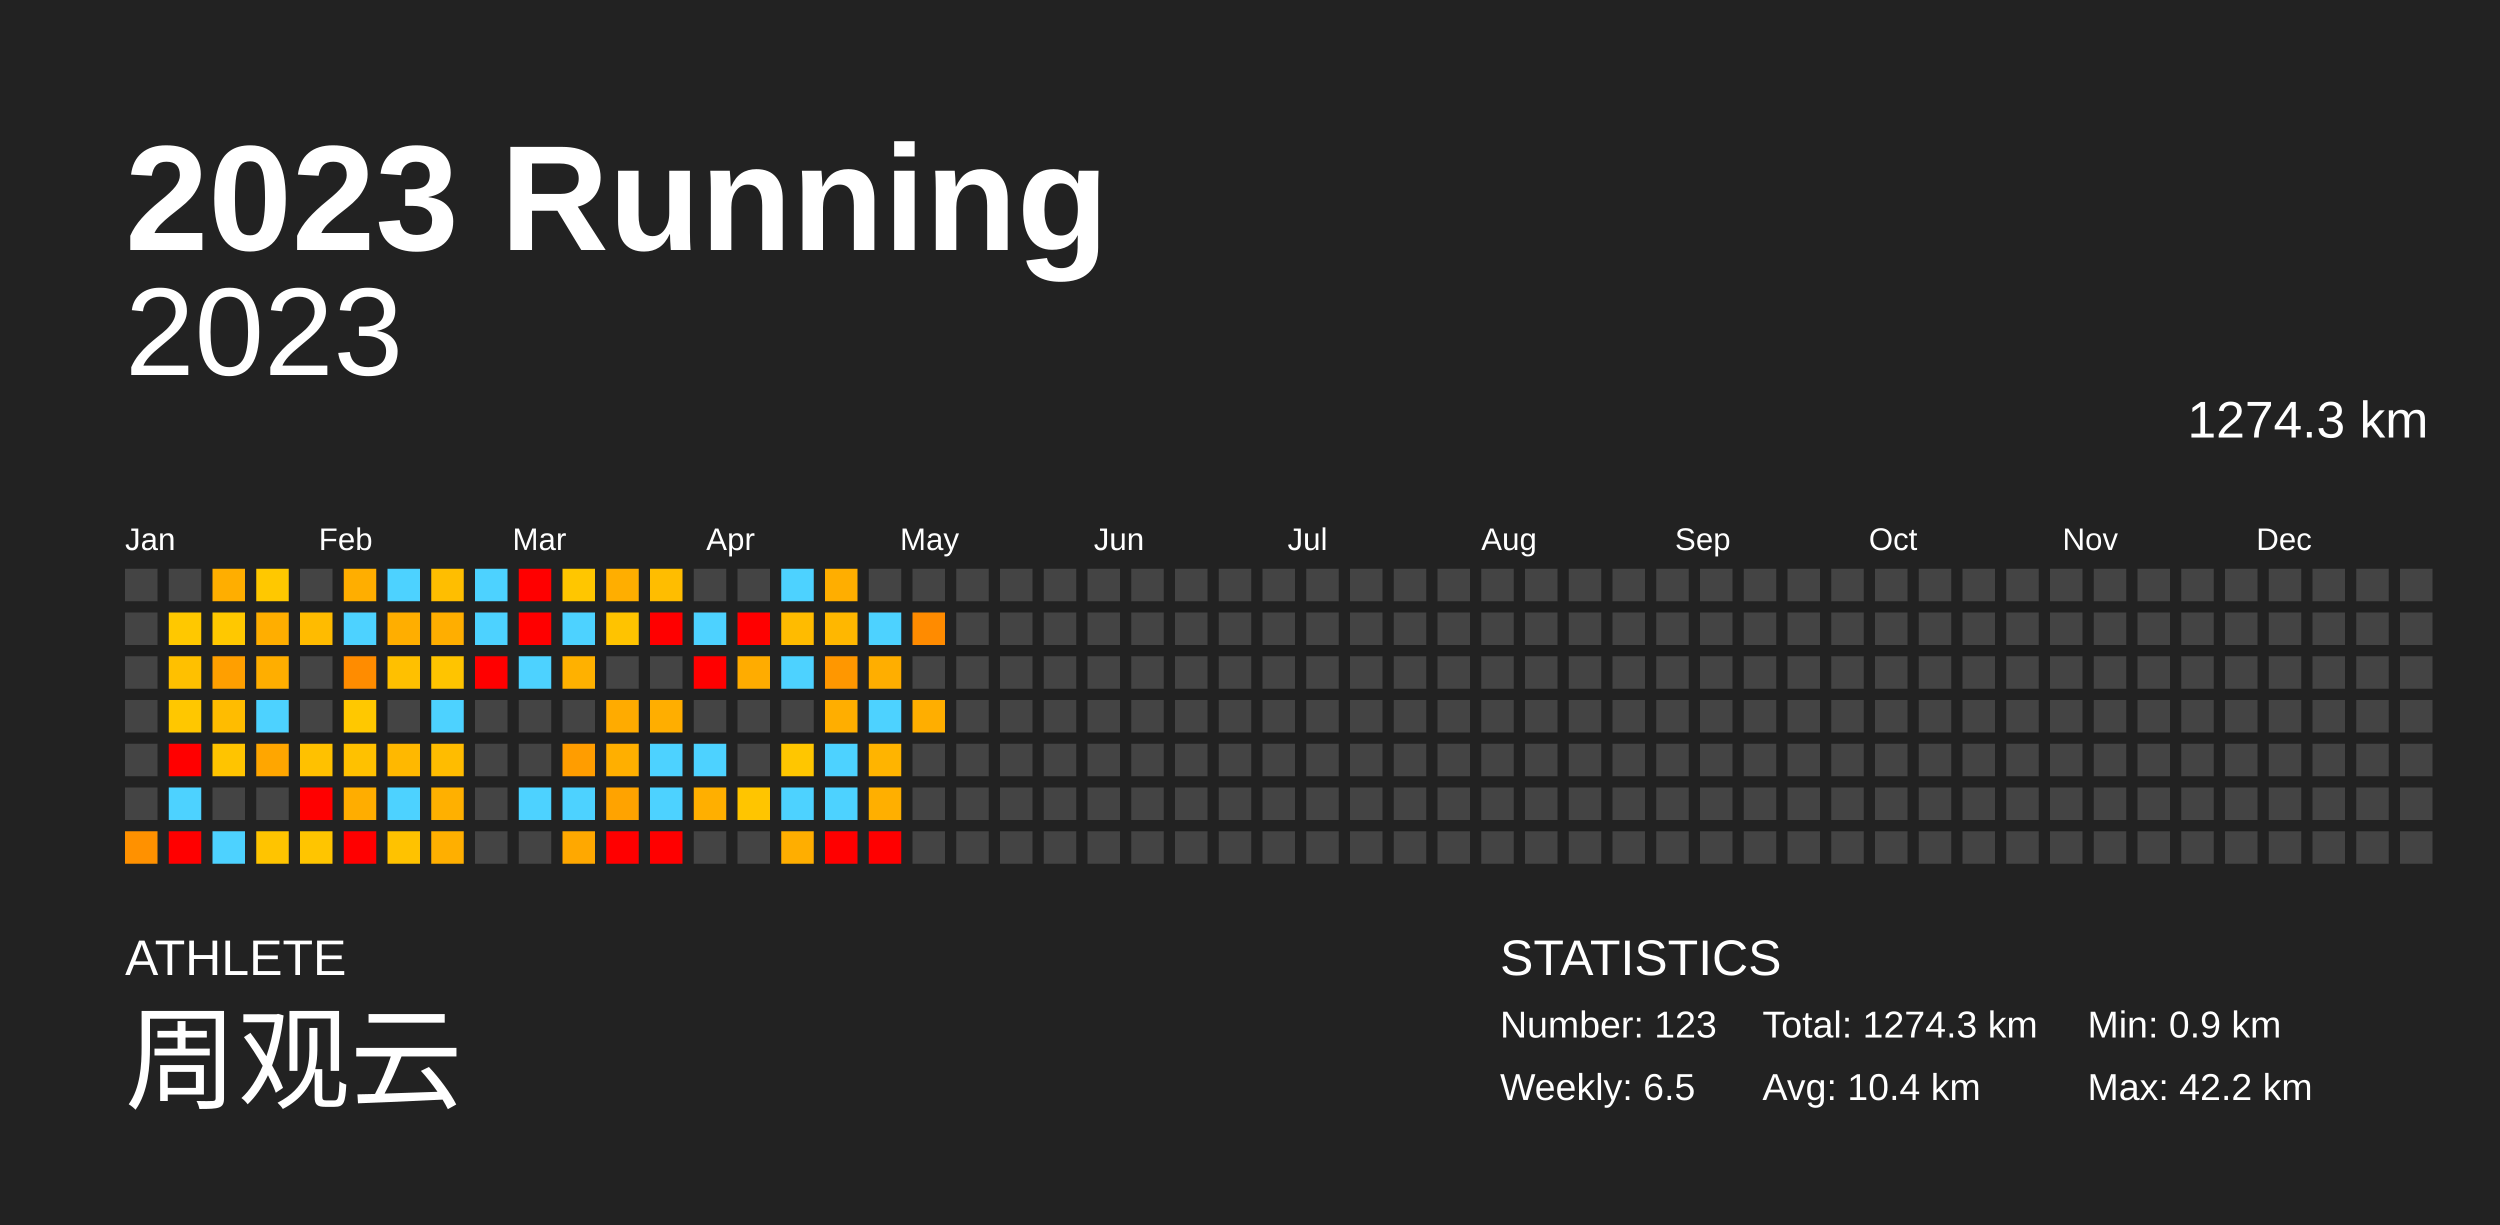
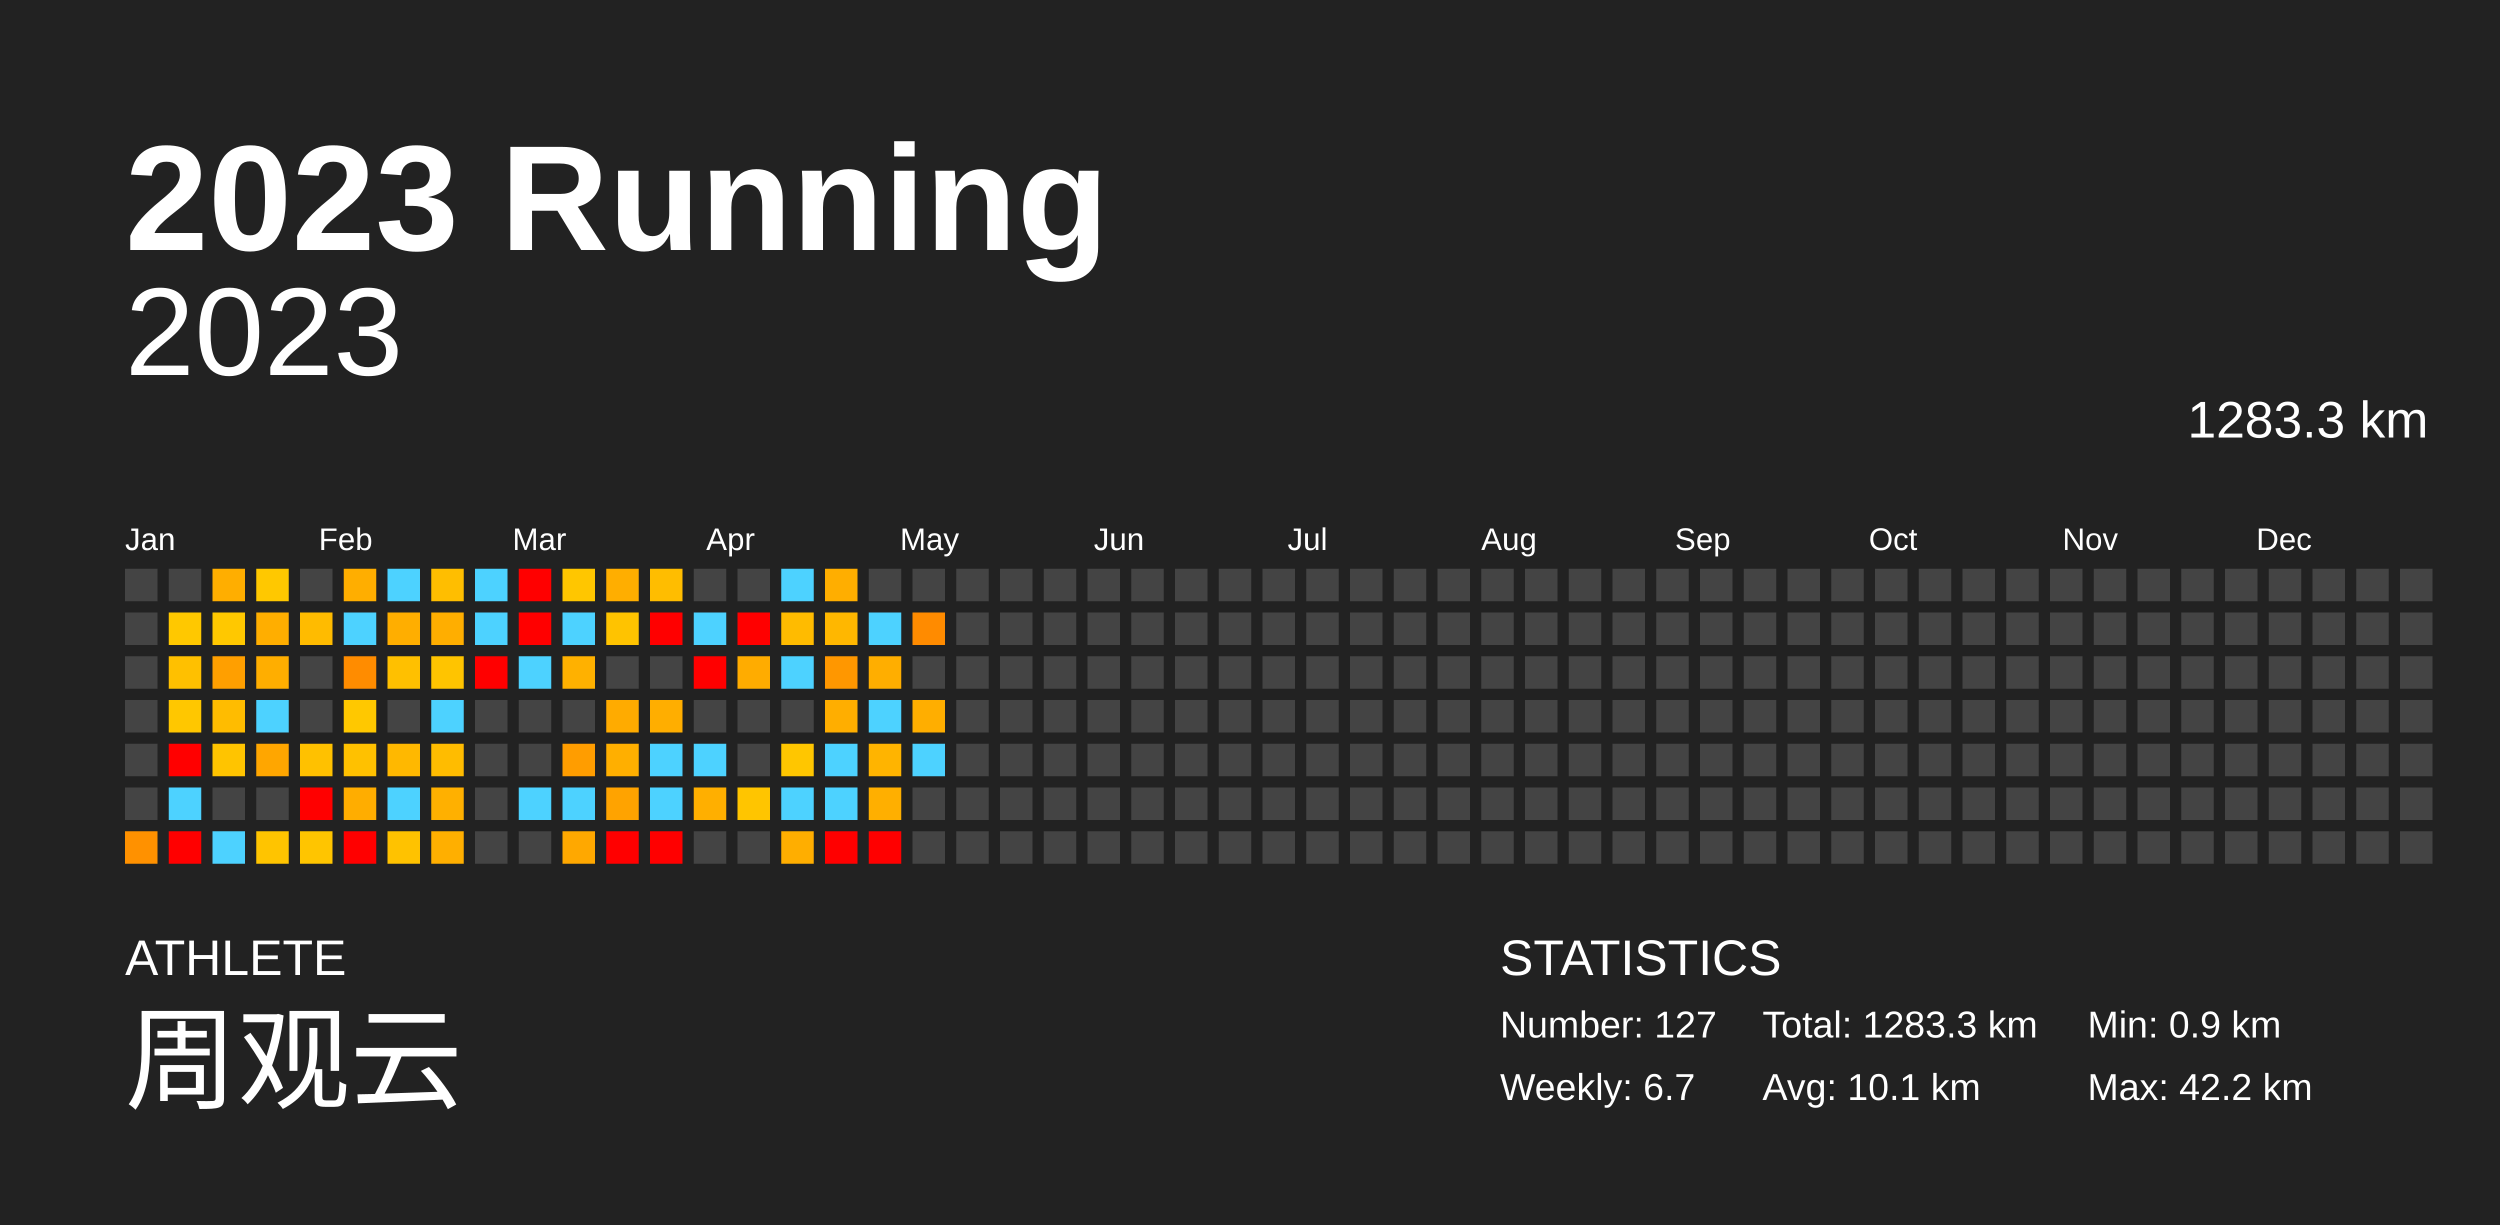
<svg xmlns="http://www.w3.org/2000/svg" baseProfile="full" height="98mm" version="1.1" viewBox="0,0,200,98" width="200mm">
  <defs />
  <rect fill="#222222" height="98" width="200" x="0" y="0" />
  <text fill="#FFFFFF" style="font-size:12px; font-family:Arial; font-weight:bold;" x="10" y="20">2023 Running</text>
  <text fill="#FFFFFF" style="font-size:4px; font-family:Arial" x="10" y="78">ATHLETE</text>
  <text fill="#FFFFFF" style="font-size:9px; font-family:Arial" x="10" y="88">周观云</text>
  <text fill="#FFFFFF" style="font-size:4px; font-family:Arial" x="120" y="78">STATISTICS</text>
-   <text fill="#FFFFFF" style="font-size:3px; font-family:Arial" x="120" y="83">Number: 123</text>
-   <text fill="#FFFFFF" style="font-size:3px; font-family:Arial" x="120" y="88">Weekly: 6.5</text>
-   <text fill="#FFFFFF" style="font-size:3px; font-family:Arial" x="141" y="83">Total: 1274.3 km</text>
-   <text fill="#FFFFFF" style="font-size:3px; font-family:Arial" x="141" y="88">Avg: 10.4 km</text>
+   <text fill="#FFFFFF" style="font-size:3px; font-family:Arial" x="120" y="83">Number: 127</text>
+   <text fill="#FFFFFF" style="font-size:3px; font-family:Arial" x="120" y="88">Weekly: 6.7</text>
+   <text fill="#FFFFFF" style="font-size:3px; font-family:Arial" x="141" y="83">Total: 1283.3 km</text>
+   <text fill="#FFFFFF" style="font-size:3px; font-family:Arial" x="141" y="88">Avg: 10.1 km</text>
  <text fill="#FFFFFF" style="font-size:3px; font-family:Arial" x="167" y="83">Min: 0.9 km</text>
  <text fill="#FFFFFF" style="font-size:3px; font-family:Arial" x="167" y="88">Max: 42.2 km</text>
  <text alignment-baseline="hanging" fill="#FFFFFF" style="font-size:10.0px; font-family:Arial;" x="10" y="30">2023</text>
-   <text alignment-baseline="hanging" fill="#FFFFFF" style="font-size:4.125px; font-family:Arial;" x="175" y="35">1274.3 km</text>
+   <text alignment-baseline="hanging" fill="#FFFFFF" style="font-size:4.125px; font-family:Arial;" x="175" y="35">1283.3 km</text>
  <text fill="#FFFFFF" style="font-size:2.5px; font-family:Arial" x="10.0" y="44">Jan</text>
  <text fill="#FFFFFF" style="font-size:2.5px; font-family:Arial" x="25.5" y="44">Feb</text>
  <text fill="#FFFFFF" style="font-size:2.5px; font-family:Arial" x="41.0" y="44">Mar</text>
  <text fill="#FFFFFF" style="font-size:2.5px; font-family:Arial" x="56.5" y="44">Apr</text>
  <text fill="#FFFFFF" style="font-size:2.5px; font-family:Arial" x="72.0" y="44">May</text>
  <text fill="#FFFFFF" style="font-size:2.5px; font-family:Arial" x="87.5" y="44">Jun</text>
  <text fill="#FFFFFF" style="font-size:2.5px; font-family:Arial" x="103.0" y="44">Jul</text>
  <text fill="#FFFFFF" style="font-size:2.5px; font-family:Arial" x="118.5" y="44">Aug</text>
  <text fill="#FFFFFF" style="font-size:2.5px; font-family:Arial" x="134.0" y="44">Sep</text>
  <text fill="#FFFFFF" style="font-size:2.5px; font-family:Arial" x="149.5" y="44">Oct</text>
  <text fill="#FFFFFF" style="font-size:2.5px; font-family:Arial" x="165.0" y="44">Nov</text>
  <text fill="#FFFFFF" style="font-size:2.5px; font-family:Arial" x="180.5" y="44">Dec</text>
  <rect fill="#444444" height="2.6" width="2.6" x="10.0" y="45.5" />
  <rect fill="#444444" height="2.6" width="2.6" x="10.0" y="49.0" />
  <rect fill="#444444" height="2.6" width="2.6" x="10.0" y="52.5" />
  <rect fill="#444444" height="2.6" width="2.6" x="10.0" y="56.0" />
  <rect fill="#444444" height="2.6" width="2.6" x="10.0" y="59.5" />
  <rect fill="#444444" height="2.6" width="2.6" x="10.0" y="63.0" />
  <rect fill="#ff9100" height="2.6" width="2.6" x="10.0" y="66.5" />
  <rect fill="#444444" height="2.6" width="2.6" x="13.5" y="45.5" />
  <rect fill="#ffc800" height="2.6" width="2.6" x="13.5" y="49.0" />
  <rect fill="#ffc000" height="2.6" width="2.6" x="13.5" y="52.5" />
  <rect fill="#ffc700" height="2.6" width="2.6" x="13.5" y="56.0" />
  <rect fill="red" height="2.6" width="2.6" x="13.5" y="59.5" />
  <rect fill="#4dd2ff" height="2.6" width="2.6" x="13.5" y="63.0" />
  <rect fill="red" height="2.6" width="2.6" x="13.5" y="66.5" />
  <rect fill="#ffae00" height="2.6" width="2.6" x="17.0" y="45.5" />
  <rect fill="#ffc800" height="2.6" width="2.6" x="17.0" y="49.0" />
  <rect fill="#ff9f00" height="2.6" width="2.6" x="17.0" y="52.5" />
  <rect fill="#ffbc00" height="2.6" width="2.6" x="17.0" y="56.0" />
  <rect fill="#ffc400" height="2.6" width="2.6" x="17.0" y="59.5" />
  <rect fill="#444444" height="2.6" width="2.6" x="17.0" y="63.0" />
  <rect fill="#4dd2ff" height="2.6" width="2.6" x="17.0" y="66.5" />
  <rect fill="#ffc800" height="2.6" width="2.6" x="20.5" y="45.5" />
  <rect fill="#ffae00" height="2.6" width="2.6" x="20.5" y="49.0" />
  <rect fill="#ffae00" height="2.6" width="2.6" x="20.5" y="52.5" />
  <rect fill="#4dd2ff" height="2.6" width="2.6" x="20.5" y="56.0" />
  <rect fill="#ffa600" height="2.6" width="2.6" x="20.5" y="59.5" />
  <rect fill="#444444" height="2.6" width="2.6" x="20.5" y="63.0" />
  <rect fill="#ffc400" height="2.6" width="2.6" x="20.5" y="66.5" />
  <rect fill="#444444" height="2.6" width="2.6" x="24.0" y="45.5" />
  <rect fill="#ffbb00" height="2.6" width="2.6" x="24.0" y="49.0" />
  <rect fill="#444444" height="2.6" width="2.6" x="24.0" y="52.5" />
  <rect fill="#444444" height="2.6" width="2.6" x="24.0" y="56.0" />
  <rect fill="#ffc100" height="2.6" width="2.6" x="24.0" y="59.5" />
  <rect fill="red" height="2.6" width="2.6" x="24.0" y="63.0" />
  <rect fill="#ffc500" height="2.6" width="2.6" x="24.0" y="66.5" />
  <rect fill="#ffae00" height="2.6" width="2.6" x="27.5" y="45.5" />
  <rect fill="#4dd2ff" height="2.6" width="2.6" x="27.5" y="49.0" />
  <rect fill="#ff8c00" height="2.6" width="2.6" x="27.5" y="52.5" />
  <rect fill="#ffc800" height="2.6" width="2.6" x="27.5" y="56.0" />
  <rect fill="#ffc100" height="2.6" width="2.6" x="27.5" y="59.5" />
  <rect fill="#ffad00" height="2.6" width="2.6" x="27.5" y="63.0" />
  <rect fill="red" height="2.6" width="2.6" x="27.5" y="66.5" />
  <rect fill="#4dd2ff" height="2.6" width="2.6" x="31.0" y="45.5" />
  <rect fill="#ffae00" height="2.6" width="2.6" x="31.0" y="49.0" />
  <rect fill="#ffc000" height="2.6" width="2.6" x="31.0" y="52.5" />
  <rect fill="#444444" height="2.6" width="2.6" x="31.0" y="56.0" />
  <rect fill="#ffb800" height="2.6" width="2.6" x="31.0" y="59.5" />
  <rect fill="#4dd2ff" height="2.6" width="2.6" x="31.0" y="63.0" />
  <rect fill="#ffc200" height="2.6" width="2.6" x="31.0" y="66.5" />
  <rect fill="#ffbe00" height="2.6" width="2.6" x="34.5" y="45.5" />
  <rect fill="#ffae00" height="2.6" width="2.6" x="34.5" y="49.0" />
  <rect fill="#ffc400" height="2.6" width="2.6" x="34.5" y="52.5" />
  <rect fill="#4dd2ff" height="2.6" width="2.6" x="34.5" y="56.0" />
  <rect fill="#ffbc00" height="2.6" width="2.6" x="34.5" y="59.5" />
  <rect fill="#ffb000" height="2.6" width="2.6" x="34.5" y="63.0" />
  <rect fill="#ffaf00" height="2.6" width="2.6" x="34.5" y="66.5" />
  <rect fill="#4dd2ff" height="2.6" width="2.6" x="38.0" y="45.5" />
  <rect fill="#4dd2ff" height="2.6" width="2.6" x="38.0" y="49.0" />
  <rect fill="red" height="2.6" width="2.6" x="38.0" y="52.5" />
  <rect fill="#444444" height="2.6" width="2.6" x="38.0" y="56.0" />
  <rect fill="#444444" height="2.6" width="2.6" x="38.0" y="59.5" />
  <rect fill="#444444" height="2.6" width="2.6" x="38.0" y="63.0" />
  <rect fill="#444444" height="2.6" width="2.6" x="38.0" y="66.5" />
  <rect fill="red" height="2.6" width="2.6" x="41.5" y="45.5" />
  <rect fill="red" height="2.6" width="2.6" x="41.5" y="49.0" />
  <rect fill="#4dd2ff" height="2.6" width="2.6" x="41.5" y="52.5" />
  <rect fill="#444444" height="2.6" width="2.6" x="41.5" y="56.0" />
  <rect fill="#444444" height="2.6" width="2.6" x="41.5" y="59.5" />
  <rect fill="#4dd2ff" height="2.6" width="2.6" x="41.5" y="63.0" />
  <rect fill="#444444" height="2.6" width="2.6" x="41.5" y="66.5" />
  <rect fill="#ffc600" height="2.6" width="2.6" x="45.0" y="45.5" />
  <rect fill="#4dd2ff" height="2.6" width="2.6" x="45.0" y="49.0" />
  <rect fill="#ffb100" height="2.6" width="2.6" x="45.0" y="52.5" />
  <rect fill="#444444" height="2.6" width="2.6" x="45.0" y="56.0" />
  <rect fill="#ff9d00" height="2.6" width="2.6" x="45.0" y="59.5" />
  <rect fill="#4dd2ff" height="2.6" width="2.6" x="45.0" y="63.0" />
  <rect fill="#ffa800" height="2.6" width="2.6" x="45.0" y="66.5" />
  <rect fill="#ffae00" height="2.6" width="2.6" x="48.5" y="45.5" />
  <rect fill="#ffc300" height="2.6" width="2.6" x="48.5" y="49.0" />
  <rect fill="#444444" height="2.6" width="2.6" x="48.5" y="52.5" />
  <rect fill="#ffab00" height="2.6" width="2.6" x="48.5" y="56.0" />
  <rect fill="#ffaf00" height="2.6" width="2.6" x="48.5" y="59.5" />
  <rect fill="#ffa300" height="2.6" width="2.6" x="48.5" y="63.0" />
  <rect fill="red" height="2.6" width="2.6" x="48.5" y="66.5" />
  <rect fill="#ffbd00" height="2.6" width="2.6" x="52.0" y="45.5" />
  <rect fill="red" height="2.6" width="2.6" x="52.0" y="49.0" />
  <rect fill="#444444" height="2.6" width="2.6" x="52.0" y="52.5" />
  <rect fill="#ffae00" height="2.6" width="2.6" x="52.0" y="56.0" />
  <rect fill="#4dd2ff" height="2.6" width="2.6" x="52.0" y="59.5" />
  <rect fill="#4dd2ff" height="2.6" width="2.6" x="52.0" y="63.0" />
  <rect fill="red" height="2.6" width="2.6" x="52.0" y="66.5" />
  <rect fill="#444444" height="2.6" width="2.6" x="55.5" y="45.5" />
  <rect fill="#4dd2ff" height="2.6" width="2.6" x="55.5" y="49.0" />
  <rect fill="red" height="2.6" width="2.6" x="55.5" y="52.5" />
  <rect fill="#444444" height="2.6" width="2.6" x="55.5" y="56.0" />
  <rect fill="#4dd2ff" height="2.6" width="2.6" x="55.5" y="59.5" />
  <rect fill="#ffaf00" height="2.6" width="2.6" x="55.5" y="63.0" />
  <rect fill="#444444" height="2.6" width="2.6" x="55.5" y="66.5" />
  <rect fill="#444444" height="2.6" width="2.6" x="59.0" y="45.5" />
  <rect fill="red" height="2.6" width="2.6" x="59.0" y="49.0" />
  <rect fill="#ffac00" height="2.6" width="2.6" x="59.0" y="52.5" />
  <rect fill="#444444" height="2.6" width="2.6" x="59.0" y="56.0" />
  <rect fill="#444444" height="2.6" width="2.6" x="59.0" y="59.5" />
  <rect fill="#ffc500" height="2.6" width="2.6" x="59.0" y="63.0" />
  <rect fill="#444444" height="2.6" width="2.6" x="59.0" y="66.5" />
  <rect fill="#4dd2ff" height="2.6" width="2.6" x="62.5" y="45.5" />
  <rect fill="#ffbb00" height="2.6" width="2.6" x="62.5" y="49.0" />
  <rect fill="#4dd2ff" height="2.6" width="2.6" x="62.5" y="52.5" />
  <rect fill="#444444" height="2.6" width="2.6" x="62.5" y="56.0" />
  <rect fill="#ffc600" height="2.6" width="2.6" x="62.5" y="59.5" />
  <rect fill="#4dd2ff" height="2.6" width="2.6" x="62.5" y="63.0" />
  <rect fill="#ffae00" height="2.6" width="2.6" x="62.5" y="66.5" />
  <rect fill="#ffae00" height="2.6" width="2.6" x="66.0" y="45.5" />
  <rect fill="#ffb700" height="2.6" width="2.6" x="66.0" y="49.0" />
  <rect fill="#ff9700" height="2.6" width="2.6" x="66.0" y="52.5" />
  <rect fill="#ffae00" height="2.6" width="2.6" x="66.0" y="56.0" />
  <rect fill="#4dd2ff" height="2.6" width="2.6" x="66.0" y="59.5" />
  <rect fill="#4dd2ff" height="2.6" width="2.6" x="66.0" y="63.0" />
  <rect fill="red" height="2.6" width="2.6" x="66.0" y="66.5" />
  <rect fill="#444444" height="2.6" width="2.6" x="69.5" y="45.5" />
  <rect fill="#4dd2ff" height="2.6" width="2.6" x="69.5" y="49.0" />
  <rect fill="#ffae00" height="2.6" width="2.6" x="69.5" y="52.5" />
  <rect fill="#4dd2ff" height="2.6" width="2.6" x="69.5" y="56.0" />
  <rect fill="#ffb400" height="2.6" width="2.6" x="69.5" y="59.5" />
  <rect fill="#ffaf00" height="2.6" width="2.6" x="69.5" y="63.0" />
  <rect fill="red" height="2.6" width="2.6" x="69.5" y="66.5" />
  <rect fill="#444444" height="2.6" width="2.6" x="73.0" y="45.5" />
  <rect fill="#ff8b00" height="2.6" width="2.6" x="73.0" y="49.0" />
  <rect fill="#444444" height="2.6" width="2.6" x="73.0" y="52.5" />
  <rect fill="#ffae00" height="2.6" width="2.6" x="73.0" y="56.0" />
-   <rect fill="#444444" height="2.6" width="2.6" x="73.0" y="59.5" />
+   <rect fill="#4dd2ff" height="2.6" width="2.6" x="73.0" y="59.5" />
  <rect fill="#444444" height="2.6" width="2.6" x="73.0" y="63.0" />
  <rect fill="#444444" height="2.6" width="2.6" x="73.0" y="66.5" />
  <rect fill="#444444" height="2.6" width="2.6" x="76.5" y="45.5" />
  <rect fill="#444444" height="2.6" width="2.6" x="76.5" y="49.0" />
  <rect fill="#444444" height="2.6" width="2.6" x="76.5" y="52.5" />
  <rect fill="#444444" height="2.6" width="2.6" x="76.5" y="56.0" />
  <rect fill="#444444" height="2.6" width="2.6" x="76.5" y="59.5" />
  <rect fill="#444444" height="2.6" width="2.6" x="76.5" y="63.0" />
  <rect fill="#444444" height="2.6" width="2.6" x="76.5" y="66.5" />
  <rect fill="#444444" height="2.6" width="2.6" x="80.0" y="45.5" />
  <rect fill="#444444" height="2.6" width="2.6" x="80.0" y="49.0" />
  <rect fill="#444444" height="2.6" width="2.6" x="80.0" y="52.5" />
  <rect fill="#444444" height="2.6" width="2.6" x="80.0" y="56.0" />
  <rect fill="#444444" height="2.6" width="2.6" x="80.0" y="59.5" />
  <rect fill="#444444" height="2.6" width="2.6" x="80.0" y="63.0" />
  <rect fill="#444444" height="2.6" width="2.6" x="80.0" y="66.5" />
  <rect fill="#444444" height="2.6" width="2.6" x="83.5" y="45.5" />
  <rect fill="#444444" height="2.6" width="2.6" x="83.5" y="49.0" />
  <rect fill="#444444" height="2.6" width="2.6" x="83.5" y="52.5" />
  <rect fill="#444444" height="2.6" width="2.6" x="83.5" y="56.0" />
  <rect fill="#444444" height="2.6" width="2.6" x="83.5" y="59.5" />
  <rect fill="#444444" height="2.6" width="2.6" x="83.5" y="63.0" />
  <rect fill="#444444" height="2.6" width="2.6" x="83.5" y="66.5" />
  <rect fill="#444444" height="2.6" width="2.6" x="87.0" y="45.5" />
  <rect fill="#444444" height="2.6" width="2.6" x="87.0" y="49.0" />
  <rect fill="#444444" height="2.6" width="2.6" x="87.0" y="52.5" />
  <rect fill="#444444" height="2.6" width="2.6" x="87.0" y="56.0" />
  <rect fill="#444444" height="2.6" width="2.6" x="87.0" y="59.5" />
  <rect fill="#444444" height="2.6" width="2.6" x="87.0" y="63.0" />
  <rect fill="#444444" height="2.6" width="2.6" x="87.0" y="66.5" />
  <rect fill="#444444" height="2.6" width="2.6" x="90.5" y="45.5" />
  <rect fill="#444444" height="2.6" width="2.6" x="90.5" y="49.0" />
  <rect fill="#444444" height="2.6" width="2.6" x="90.5" y="52.5" />
  <rect fill="#444444" height="2.6" width="2.6" x="90.5" y="56.0" />
  <rect fill="#444444" height="2.6" width="2.6" x="90.5" y="59.5" />
  <rect fill="#444444" height="2.6" width="2.6" x="90.5" y="63.0" />
  <rect fill="#444444" height="2.6" width="2.6" x="90.5" y="66.5" />
  <rect fill="#444444" height="2.6" width="2.6" x="94.0" y="45.5" />
  <rect fill="#444444" height="2.6" width="2.6" x="94.0" y="49.0" />
  <rect fill="#444444" height="2.6" width="2.6" x="94.0" y="52.5" />
  <rect fill="#444444" height="2.6" width="2.6" x="94.0" y="56.0" />
  <rect fill="#444444" height="2.6" width="2.6" x="94.0" y="59.5" />
  <rect fill="#444444" height="2.6" width="2.6" x="94.0" y="63.0" />
  <rect fill="#444444" height="2.6" width="2.6" x="94.0" y="66.5" />
  <rect fill="#444444" height="2.6" width="2.6" x="97.5" y="45.5" />
  <rect fill="#444444" height="2.6" width="2.6" x="97.5" y="49.0" />
  <rect fill="#444444" height="2.6" width="2.6" x="97.5" y="52.5" />
  <rect fill="#444444" height="2.6" width="2.6" x="97.5" y="56.0" />
  <rect fill="#444444" height="2.6" width="2.6" x="97.5" y="59.5" />
  <rect fill="#444444" height="2.6" width="2.6" x="97.5" y="63.0" />
  <rect fill="#444444" height="2.6" width="2.6" x="97.5" y="66.5" />
  <rect fill="#444444" height="2.6" width="2.6" x="101.0" y="45.5" />
  <rect fill="#444444" height="2.6" width="2.6" x="101.0" y="49.0" />
  <rect fill="#444444" height="2.6" width="2.6" x="101.0" y="52.5" />
  <rect fill="#444444" height="2.6" width="2.6" x="101.0" y="56.0" />
  <rect fill="#444444" height="2.6" width="2.6" x="101.0" y="59.5" />
  <rect fill="#444444" height="2.6" width="2.6" x="101.0" y="63.0" />
  <rect fill="#444444" height="2.6" width="2.6" x="101.0" y="66.5" />
  <rect fill="#444444" height="2.6" width="2.6" x="104.5" y="45.5" />
  <rect fill="#444444" height="2.6" width="2.6" x="104.5" y="49.0" />
  <rect fill="#444444" height="2.6" width="2.6" x="104.5" y="52.5" />
  <rect fill="#444444" height="2.6" width="2.6" x="104.5" y="56.0" />
  <rect fill="#444444" height="2.6" width="2.6" x="104.5" y="59.5" />
  <rect fill="#444444" height="2.6" width="2.6" x="104.5" y="63.0" />
  <rect fill="#444444" height="2.6" width="2.6" x="104.5" y="66.5" />
  <rect fill="#444444" height="2.6" width="2.6" x="108.0" y="45.5" />
  <rect fill="#444444" height="2.6" width="2.6" x="108.0" y="49.0" />
  <rect fill="#444444" height="2.6" width="2.6" x="108.0" y="52.5" />
  <rect fill="#444444" height="2.6" width="2.6" x="108.0" y="56.0" />
  <rect fill="#444444" height="2.6" width="2.6" x="108.0" y="59.5" />
  <rect fill="#444444" height="2.6" width="2.6" x="108.0" y="63.0" />
  <rect fill="#444444" height="2.6" width="2.6" x="108.0" y="66.5" />
  <rect fill="#444444" height="2.6" width="2.6" x="111.5" y="45.5" />
  <rect fill="#444444" height="2.6" width="2.6" x="111.5" y="49.0" />
  <rect fill="#444444" height="2.6" width="2.6" x="111.5" y="52.5" />
  <rect fill="#444444" height="2.6" width="2.6" x="111.5" y="56.0" />
  <rect fill="#444444" height="2.6" width="2.6" x="111.5" y="59.5" />
  <rect fill="#444444" height="2.6" width="2.6" x="111.5" y="63.0" />
  <rect fill="#444444" height="2.6" width="2.6" x="111.5" y="66.5" />
  <rect fill="#444444" height="2.6" width="2.6" x="115.0" y="45.5" />
  <rect fill="#444444" height="2.6" width="2.6" x="115.0" y="49.0" />
  <rect fill="#444444" height="2.6" width="2.6" x="115.0" y="52.5" />
  <rect fill="#444444" height="2.6" width="2.6" x="115.0" y="56.0" />
  <rect fill="#444444" height="2.6" width="2.6" x="115.0" y="59.5" />
  <rect fill="#444444" height="2.6" width="2.6" x="115.0" y="63.0" />
  <rect fill="#444444" height="2.6" width="2.6" x="115.0" y="66.5" />
  <rect fill="#444444" height="2.6" width="2.6" x="118.5" y="45.5" />
  <rect fill="#444444" height="2.6" width="2.6" x="118.5" y="49.0" />
  <rect fill="#444444" height="2.6" width="2.6" x="118.5" y="52.5" />
  <rect fill="#444444" height="2.6" width="2.6" x="118.5" y="56.0" />
  <rect fill="#444444" height="2.6" width="2.6" x="118.5" y="59.5" />
  <rect fill="#444444" height="2.6" width="2.6" x="118.5" y="63.0" />
  <rect fill="#444444" height="2.6" width="2.6" x="118.5" y="66.5" />
  <rect fill="#444444" height="2.6" width="2.6" x="122.0" y="45.5" />
  <rect fill="#444444" height="2.6" width="2.6" x="122.0" y="49.0" />
  <rect fill="#444444" height="2.6" width="2.6" x="122.0" y="52.5" />
  <rect fill="#444444" height="2.6" width="2.6" x="122.0" y="56.0" />
  <rect fill="#444444" height="2.6" width="2.6" x="122.0" y="59.5" />
  <rect fill="#444444" height="2.6" width="2.6" x="122.0" y="63.0" />
  <rect fill="#444444" height="2.6" width="2.6" x="122.0" y="66.5" />
  <rect fill="#444444" height="2.6" width="2.6" x="125.5" y="45.5" />
  <rect fill="#444444" height="2.6" width="2.6" x="125.5" y="49.0" />
  <rect fill="#444444" height="2.6" width="2.6" x="125.5" y="52.5" />
  <rect fill="#444444" height="2.6" width="2.6" x="125.5" y="56.0" />
  <rect fill="#444444" height="2.6" width="2.6" x="125.5" y="59.5" />
  <rect fill="#444444" height="2.6" width="2.6" x="125.5" y="63.0" />
  <rect fill="#444444" height="2.6" width="2.6" x="125.5" y="66.5" />
  <rect fill="#444444" height="2.6" width="2.6" x="129.0" y="45.5" />
  <rect fill="#444444" height="2.6" width="2.6" x="129.0" y="49.0" />
  <rect fill="#444444" height="2.6" width="2.6" x="129.0" y="52.5" />
  <rect fill="#444444" height="2.6" width="2.6" x="129.0" y="56.0" />
  <rect fill="#444444" height="2.6" width="2.6" x="129.0" y="59.5" />
  <rect fill="#444444" height="2.6" width="2.6" x="129.0" y="63.0" />
  <rect fill="#444444" height="2.6" width="2.6" x="129.0" y="66.5" />
  <rect fill="#444444" height="2.6" width="2.6" x="132.5" y="45.5" />
  <rect fill="#444444" height="2.6" width="2.6" x="132.5" y="49.0" />
  <rect fill="#444444" height="2.6" width="2.6" x="132.5" y="52.5" />
  <rect fill="#444444" height="2.6" width="2.6" x="132.5" y="56.0" />
  <rect fill="#444444" height="2.6" width="2.6" x="132.5" y="59.5" />
  <rect fill="#444444" height="2.6" width="2.6" x="132.5" y="63.0" />
  <rect fill="#444444" height="2.6" width="2.6" x="132.5" y="66.5" />
  <rect fill="#444444" height="2.6" width="2.6" x="136.0" y="45.5" />
  <rect fill="#444444" height="2.6" width="2.6" x="136.0" y="49.0" />
  <rect fill="#444444" height="2.6" width="2.6" x="136.0" y="52.5" />
  <rect fill="#444444" height="2.6" width="2.6" x="136.0" y="56.0" />
  <rect fill="#444444" height="2.6" width="2.6" x="136.0" y="59.5" />
  <rect fill="#444444" height="2.6" width="2.6" x="136.0" y="63.0" />
  <rect fill="#444444" height="2.6" width="2.6" x="136.0" y="66.5" />
  <rect fill="#444444" height="2.6" width="2.6" x="139.5" y="45.5" />
  <rect fill="#444444" height="2.6" width="2.6" x="139.5" y="49.0" />
  <rect fill="#444444" height="2.6" width="2.6" x="139.5" y="52.5" />
  <rect fill="#444444" height="2.6" width="2.6" x="139.5" y="56.0" />
  <rect fill="#444444" height="2.6" width="2.6" x="139.5" y="59.5" />
  <rect fill="#444444" height="2.6" width="2.6" x="139.5" y="63.0" />
  <rect fill="#444444" height="2.6" width="2.6" x="139.5" y="66.5" />
  <rect fill="#444444" height="2.6" width="2.6" x="143.0" y="45.5" />
  <rect fill="#444444" height="2.6" width="2.6" x="143.0" y="49.0" />
  <rect fill="#444444" height="2.6" width="2.6" x="143.0" y="52.5" />
  <rect fill="#444444" height="2.6" width="2.6" x="143.0" y="56.0" />
  <rect fill="#444444" height="2.6" width="2.6" x="143.0" y="59.5" />
  <rect fill="#444444" height="2.6" width="2.6" x="143.0" y="63.0" />
  <rect fill="#444444" height="2.6" width="2.6" x="143.0" y="66.5" />
  <rect fill="#444444" height="2.6" width="2.6" x="146.5" y="45.5" />
  <rect fill="#444444" height="2.6" width="2.6" x="146.5" y="49.0" />
  <rect fill="#444444" height="2.6" width="2.6" x="146.5" y="52.5" />
  <rect fill="#444444" height="2.6" width="2.6" x="146.5" y="56.0" />
  <rect fill="#444444" height="2.6" width="2.6" x="146.5" y="59.5" />
  <rect fill="#444444" height="2.6" width="2.6" x="146.5" y="63.0" />
  <rect fill="#444444" height="2.6" width="2.6" x="146.5" y="66.5" />
  <rect fill="#444444" height="2.6" width="2.6" x="150.0" y="45.5" />
  <rect fill="#444444" height="2.6" width="2.6" x="150.0" y="49.0" />
  <rect fill="#444444" height="2.6" width="2.6" x="150.0" y="52.5" />
  <rect fill="#444444" height="2.6" width="2.6" x="150.0" y="56.0" />
  <rect fill="#444444" height="2.6" width="2.6" x="150.0" y="59.5" />
  <rect fill="#444444" height="2.6" width="2.6" x="150.0" y="63.0" />
  <rect fill="#444444" height="2.6" width="2.6" x="150.0" y="66.5" />
  <rect fill="#444444" height="2.6" width="2.6" x="153.5" y="45.5" />
  <rect fill="#444444" height="2.6" width="2.6" x="153.5" y="49.0" />
  <rect fill="#444444" height="2.6" width="2.6" x="153.5" y="52.5" />
  <rect fill="#444444" height="2.6" width="2.6" x="153.5" y="56.0" />
  <rect fill="#444444" height="2.6" width="2.6" x="153.5" y="59.5" />
  <rect fill="#444444" height="2.6" width="2.6" x="153.5" y="63.0" />
  <rect fill="#444444" height="2.6" width="2.6" x="153.5" y="66.5" />
  <rect fill="#444444" height="2.6" width="2.6" x="157.0" y="45.5" />
  <rect fill="#444444" height="2.6" width="2.6" x="157.0" y="49.0" />
  <rect fill="#444444" height="2.6" width="2.6" x="157.0" y="52.5" />
  <rect fill="#444444" height="2.6" width="2.6" x="157.0" y="56.0" />
  <rect fill="#444444" height="2.6" width="2.6" x="157.0" y="59.5" />
  <rect fill="#444444" height="2.6" width="2.6" x="157.0" y="63.0" />
  <rect fill="#444444" height="2.6" width="2.6" x="157.0" y="66.5" />
  <rect fill="#444444" height="2.6" width="2.6" x="160.5" y="45.5" />
  <rect fill="#444444" height="2.6" width="2.6" x="160.5" y="49.0" />
  <rect fill="#444444" height="2.6" width="2.6" x="160.5" y="52.5" />
  <rect fill="#444444" height="2.6" width="2.6" x="160.5" y="56.0" />
  <rect fill="#444444" height="2.6" width="2.6" x="160.5" y="59.5" />
  <rect fill="#444444" height="2.6" width="2.6" x="160.5" y="63.0" />
  <rect fill="#444444" height="2.6" width="2.6" x="160.5" y="66.5" />
  <rect fill="#444444" height="2.6" width="2.6" x="164.0" y="45.5" />
  <rect fill="#444444" height="2.6" width="2.6" x="164.0" y="49.0" />
  <rect fill="#444444" height="2.6" width="2.6" x="164.0" y="52.5" />
  <rect fill="#444444" height="2.6" width="2.6" x="164.0" y="56.0" />
  <rect fill="#444444" height="2.6" width="2.6" x="164.0" y="59.5" />
  <rect fill="#444444" height="2.6" width="2.6" x="164.0" y="63.0" />
  <rect fill="#444444" height="2.6" width="2.6" x="164.0" y="66.5" />
  <rect fill="#444444" height="2.6" width="2.6" x="167.5" y="45.5" />
  <rect fill="#444444" height="2.6" width="2.6" x="167.5" y="49.0" />
  <rect fill="#444444" height="2.6" width="2.6" x="167.5" y="52.5" />
  <rect fill="#444444" height="2.6" width="2.6" x="167.5" y="56.0" />
  <rect fill="#444444" height="2.6" width="2.6" x="167.5" y="59.5" />
  <rect fill="#444444" height="2.6" width="2.6" x="167.5" y="63.0" />
  <rect fill="#444444" height="2.6" width="2.6" x="167.5" y="66.5" />
  <rect fill="#444444" height="2.6" width="2.6" x="171.0" y="45.5" />
  <rect fill="#444444" height="2.6" width="2.6" x="171.0" y="49.0" />
  <rect fill="#444444" height="2.6" width="2.6" x="171.0" y="52.5" />
  <rect fill="#444444" height="2.6" width="2.6" x="171.0" y="56.0" />
  <rect fill="#444444" height="2.6" width="2.6" x="171.0" y="59.5" />
  <rect fill="#444444" height="2.6" width="2.6" x="171.0" y="63.0" />
  <rect fill="#444444" height="2.6" width="2.6" x="171.0" y="66.5" />
  <rect fill="#444444" height="2.6" width="2.6" x="174.5" y="45.5" />
  <rect fill="#444444" height="2.6" width="2.6" x="174.5" y="49.0" />
  <rect fill="#444444" height="2.6" width="2.6" x="174.5" y="52.5" />
  <rect fill="#444444" height="2.6" width="2.6" x="174.5" y="56.0" />
  <rect fill="#444444" height="2.6" width="2.6" x="174.5" y="59.5" />
  <rect fill="#444444" height="2.6" width="2.6" x="174.5" y="63.0" />
  <rect fill="#444444" height="2.6" width="2.6" x="174.5" y="66.5" />
  <rect fill="#444444" height="2.6" width="2.6" x="178.0" y="45.5" />
  <rect fill="#444444" height="2.6" width="2.6" x="178.0" y="49.0" />
  <rect fill="#444444" height="2.6" width="2.6" x="178.0" y="52.5" />
  <rect fill="#444444" height="2.6" width="2.6" x="178.0" y="56.0" />
  <rect fill="#444444" height="2.6" width="2.6" x="178.0" y="59.5" />
  <rect fill="#444444" height="2.6" width="2.6" x="178.0" y="63.0" />
  <rect fill="#444444" height="2.6" width="2.6" x="178.0" y="66.5" />
  <rect fill="#444444" height="2.6" width="2.6" x="181.5" y="45.5" />
  <rect fill="#444444" height="2.6" width="2.6" x="181.5" y="49.0" />
  <rect fill="#444444" height="2.6" width="2.6" x="181.5" y="52.5" />
  <rect fill="#444444" height="2.6" width="2.6" x="181.5" y="56.0" />
  <rect fill="#444444" height="2.6" width="2.6" x="181.5" y="59.5" />
  <rect fill="#444444" height="2.6" width="2.6" x="181.5" y="63.0" />
  <rect fill="#444444" height="2.6" width="2.6" x="181.5" y="66.5" />
  <rect fill="#444444" height="2.6" width="2.6" x="185.0" y="45.5" />
  <rect fill="#444444" height="2.6" width="2.6" x="185.0" y="49.0" />
  <rect fill="#444444" height="2.6" width="2.6" x="185.0" y="52.5" />
  <rect fill="#444444" height="2.6" width="2.6" x="185.0" y="56.0" />
  <rect fill="#444444" height="2.6" width="2.6" x="185.0" y="59.5" />
  <rect fill="#444444" height="2.6" width="2.6" x="185.0" y="63.0" />
  <rect fill="#444444" height="2.6" width="2.6" x="185.0" y="66.5" />
  <rect fill="#444444" height="2.6" width="2.6" x="188.5" y="45.5" />
  <rect fill="#444444" height="2.6" width="2.6" x="188.5" y="49.0" />
  <rect fill="#444444" height="2.6" width="2.6" x="188.5" y="52.5" />
  <rect fill="#444444" height="2.6" width="2.6" x="188.5" y="56.0" />
  <rect fill="#444444" height="2.6" width="2.6" x="188.5" y="59.5" />
  <rect fill="#444444" height="2.6" width="2.6" x="188.5" y="63.0" />
  <rect fill="#444444" height="2.6" width="2.6" x="188.5" y="66.5" />
  <rect fill="#444444" height="2.6" width="2.6" x="192.0" y="45.5" />
  <rect fill="#444444" height="2.6" width="2.6" x="192.0" y="49.0" />
  <rect fill="#444444" height="2.6" width="2.6" x="192.0" y="52.5" />
  <rect fill="#444444" height="2.6" width="2.6" x="192.0" y="56.0" />
  <rect fill="#444444" height="2.6" width="2.6" x="192.0" y="59.5" />
  <rect fill="#444444" height="2.6" width="2.6" x="192.0" y="63.0" />
  <rect fill="#444444" height="2.6" width="2.6" x="192.0" y="66.5" />
</svg>
